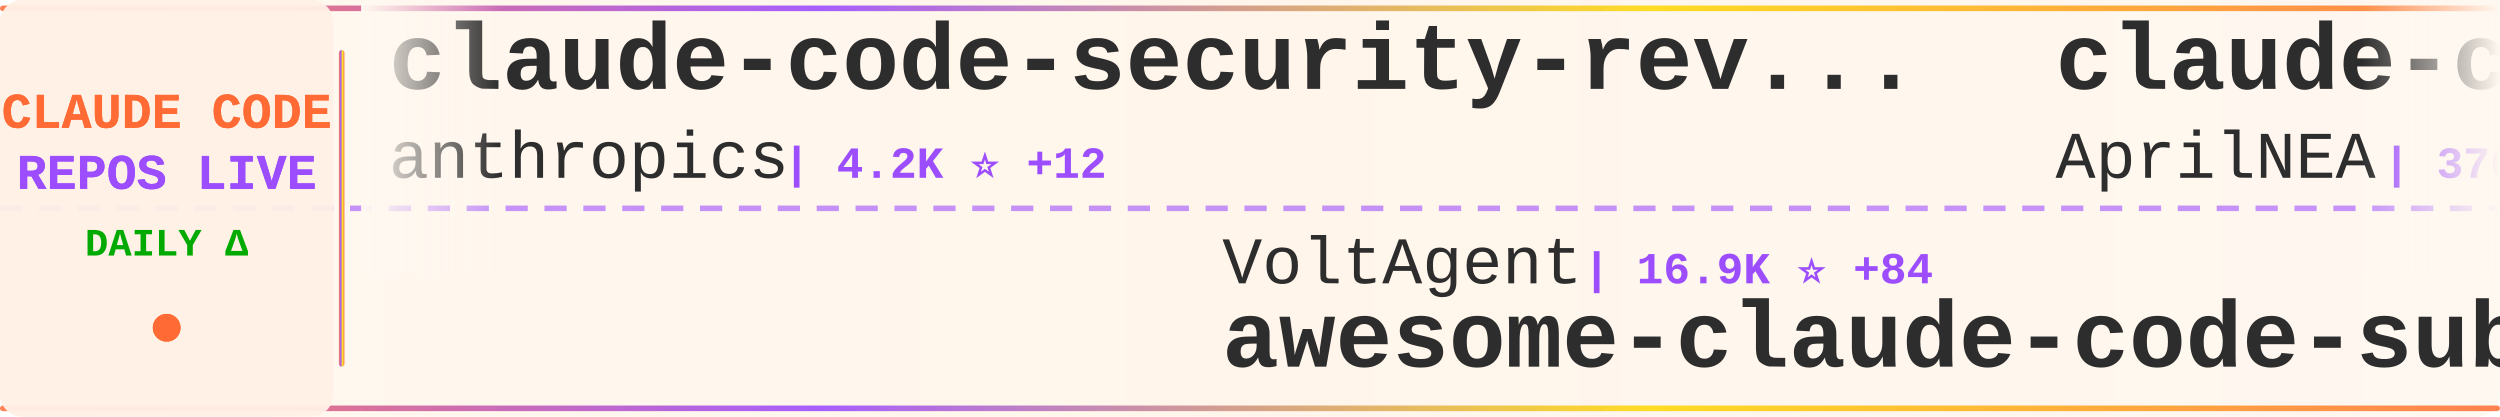
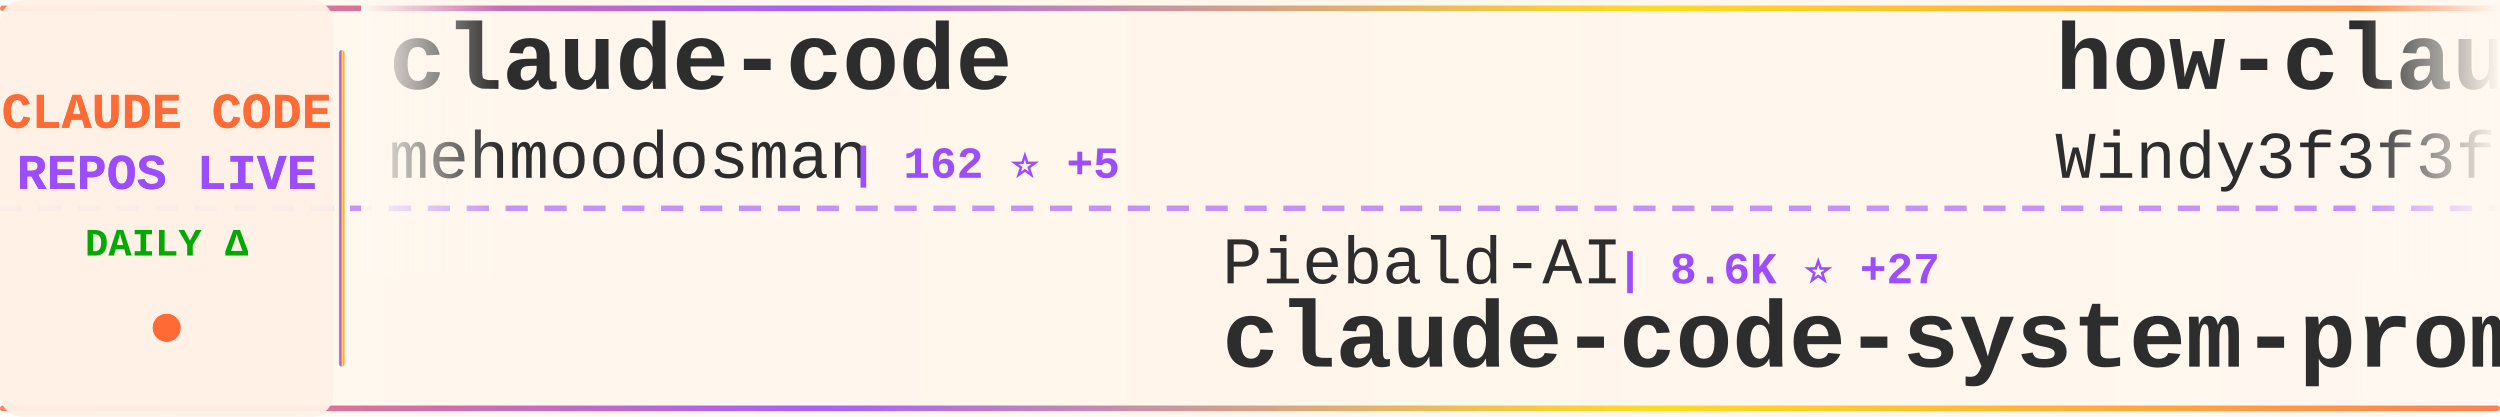
<svg xmlns="http://www.w3.org/2000/svg" width="900" height="150">
  <defs>
    <linearGradient id="tickerBg" x1="0%" y1="0%" x2="100%" y2="0%">
      <stop offset="0%" style="stop-color:#fff8f0;stop-opacity:0.98" />
      <stop offset="50%" style="stop-color:#fff5eb;stop-opacity:1" />
      <stop offset="100%" style="stop-color:#fff8f0;stop-opacity:0.98" />
    </linearGradient>
    <linearGradient id="borderGrad" x1="0%" y1="0%" x2="100%" y2="0%">
      <stop offset="0%" style="stop-color:#FF6B35;stop-opacity:0.85">
        <animate attributeName="stop-opacity" values="0.85;1;0.85" dur="2s" repeatCount="indefinite" />
      </stop>
      <stop offset="33%" style="stop-color:#9C4EFF;stop-opacity:0.9">
        <animate attributeName="stop-opacity" values="0.9;1;0.9" dur="2.2s" repeatCount="indefinite" />
      </stop>
      <stop offset="66%" style="stop-color:#FFD700;stop-opacity:0.85">
        <animate attributeName="stop-opacity" values="0.85;1;0.85" dur="1.8s" repeatCount="indefinite" />
      </stop>
      <stop offset="100%" style="stop-color:#FF6B35;stop-opacity:0.85">
        <animate attributeName="stop-opacity" values="0.85;1;0.85" dur="2s" repeatCount="indefinite" />
      </stop>
    </linearGradient>
    <filter id="textGlow">
      <feGaussianBlur stdDeviation="0.15" result="coloredBlur" />
      <feMerge>
        <feMergeNode in="coloredBlur" />
        <feMergeNode in="SourceGraphic" />
      </feMerge>
    </filter>
    <filter id="metricGlow">
      <feGaussianBlur stdDeviation="0.2" result="coloredBlur" />
      <feMerge>
        <feMergeNode in="coloredBlur" />
        <feMergeNode in="SourceGraphic" />
      </feMerge>
    </filter>
    <linearGradient id="leftFade" x1="0%" y1="0%" x2="100%" y2="0%">
      <stop offset="0%" style="stop-color:#fff8f0;stop-opacity:1" />
      <stop offset="100%" style="stop-color:#fff8f0;stop-opacity:0" />
    </linearGradient>
    <linearGradient id="rightFade" x1="0%" y1="0%" x2="100%" y2="0%">
      <stop offset="0%" style="stop-color:#fff8f0;stop-opacity:0" />
      <stop offset="100%" style="stop-color:#fff8f0;stop-opacity:1" />
    </linearGradient>
  </defs>
  <rect width="900" height="150" fill="url(#tickerBg)" rx="8" />
  <rect x="0" y="2" width="900" height="2" fill="url(#borderGrad)" rx="1" />
  <rect x="0" y="146" width="900" height="2" fill="url(#borderGrad)" rx="1" />
  <line x1="0" y1="75" x2="900" y2="75" stroke="#9C4EFF" stroke-width="2" stroke-dasharray="8 6" opacity="0.6" />
  <rect x="0" y="0" width="120" height="150" fill="#fff0e6" opacity="0.95" rx="8" />
  <text x="60" y="46" font-family="'Courier New', monospace" font-size="18" font-weight="bold" fill="#FF6B35" text-anchor="middle" filter="url(#textGlow)">
    CLAUDE CODE
  </text>
  <text x="60" y="68" font-family="'Courier New', monospace" font-size="18" font-weight="bold" fill="#9C4EFF" text-anchor="middle" filter="url(#textGlow)">
    REPOS LIVE
  </text>
  <text x="60" y="92" font-family="'Courier New', monospace" font-size="14" font-weight="bold" fill="#00aa00" text-anchor="middle">
    DAILY Δ
  </text>
  <circle cx="60" cy="118" r="5" fill="#FF6B35" filter="url(#metricGlow)">
    <animate attributeName="r" values="4;6;4" dur="1.5s" repeatCount="indefinite" />
    <animate attributeName="opacity" values="0.6;1;0.6" dur="1.5s" repeatCount="indefinite" />
  </circle>
  <rect x="122" y="18" width="2" height="114" fill="url(#borderGrad)" rx="1" />
  <clipPath id="tickerClip">
    <rect x="130" y="0" width="770" height="150" />
  </clipPath>
  <g clip-path="url(#tickerClip)">
    <g id="tickerItems">
      <animateTransform attributeName="transform" attributeType="XML" type="translate" from="0 0" to="-3000 0" dur="54s" repeatCount="indefinite" />
      <g transform="translate(0, 0)">
-         <text x="140" y="32" font-family="'Courier New', monospace" font-size="34" font-weight="bold" fill="#2d2d2d">claude-code-security-rev...</text>
-         <text x="140" y="64" font-family="'Courier New', monospace" font-size="24" font-weight="normal" fill="#2d2d2d" opacity="1.0">anthropics</text>
-         <text x="282" y="64" font-family="'Courier New', monospace" font-size="16" font-weight="bold" fill="#9C4EFF"> | 4.2K ⭐ +12</text>
+         <text x="140" y="32" font-family="'Courier New', monospace" font-size="34" font-weight="bold" fill="#2d2d2d">claude-code</text>
+         <text x="140" y="64" font-family="'Courier New', monospace" font-size="24" font-weight="normal" fill="#2d2d2d" opacity="1.0">mehmoodosman</text>
+         <text x="306" y="64" font-family="'Courier New', monospace" font-size="16" font-weight="bold" fill="#9C4EFF"> | 162 ⭐ +5</text>
      </g>
      <g transform="translate(300, 0)">
-         <text x="140" y="102" font-family="'Courier New', monospace" font-size="24" font-weight="normal" fill="#2d2d2d" opacity="1.0">VoltAgent</text>
-         <text x="270" y="102" font-family="'Courier New', monospace" font-size="16" font-weight="bold" fill="#9C4EFF"> | 16.9K ⭐ +84</text>
-         <text x="140" y="132" font-family="'Courier New', monospace" font-size="34" font-weight="bold" fill="#2d2d2d">awesome-claude-code-suba...</text>
+         <text x="140" y="102" font-family="'Courier New', monospace" font-size="24" font-weight="normal" fill="#2d2d2d" opacity="1.0">Piebald-AI</text>
+         <text x="282" y="102" font-family="'Courier New', monospace" font-size="16" font-weight="bold" fill="#9C4EFF"> | 8.6K ⭐ +27</text>
+         <text x="140" y="132" font-family="'Courier New', monospace" font-size="34" font-weight="bold" fill="#2d2d2d">claude-code-system-promp...</text>
      </g>
      <g transform="translate(600, 0)">
-         <text x="140" y="32" font-family="'Courier New', monospace" font-size="34" font-weight="bold" fill="#2d2d2d">claude-code-source</text>
-         <text x="140" y="64" font-family="'Courier New', monospace" font-size="24" font-weight="normal" fill="#2d2d2d" opacity="1.0">AprilNEA</text>
-         <text x="258" y="64" font-family="'Courier New', monospace" font-size="16" font-weight="bold" fill="#9C4EFF"> | 370 ⭐ +1</text>
+         <text x="140" y="32" font-family="'Courier New', monospace" font-size="34" font-weight="bold" fill="#2d2d2d">how-claude-code-works</text>
+         <text x="140" y="64" font-family="'Courier New', monospace" font-size="24" font-weight="normal" fill="#2d2d2d" opacity="1.0">Windy3f3f3f3f</text>
+         <text x="318" y="64" font-family="'Courier New', monospace" font-size="16" font-weight="bold" fill="#9C4EFF"> | 1.7K ⭐ +27</text>
      </g>
      <g transform="translate(900, 0)">
-         <text x="140" y="102" font-family="'Courier New', monospace" font-size="24" font-weight="normal" fill="#2d2d2d" opacity="1.0">yasasbanukaofficial</text>
-         <text x="390" y="102" font-family="'Courier New', monospace" font-size="16" font-weight="bold" fill="#9C4EFF"> | 2.2K ⭐ +75</text>
+         <text x="140" y="102" font-family="'Courier New', monospace" font-size="24" font-weight="normal" fill="#2d2d2d" opacity="1.0">anthropics</text>
+         <text x="282" y="102" font-family="'Courier New', monospace" font-size="16" font-weight="bold" fill="#9C4EFF"> | 4.2K ⭐ +13</text>
+         <text x="140" y="132" font-family="'Courier New', monospace" font-size="34" font-weight="bold" fill="#2d2d2d">claude-code-security-rev...</text>
+       </g>
+       <g transform="translate(1200, 0)">
+         <text x="140" y="32" font-family="'Courier New', monospace" font-size="34" font-weight="bold" fill="#2d2d2d">everything-claude-code</text>
+         <text x="140" y="64" font-family="'Courier New', monospace" font-size="24" font-weight="normal" fill="#2d2d2d" opacity="1.0">affaan-m</text>
+         <text x="258" y="64" font-family="'Courier New', monospace" font-size="16" font-weight="bold" fill="#9C4EFF"> | 150.8K ⭐ +1.3K</text>
+       </g>
+       <g transform="translate(1500, 0)">
+         <text x="140" y="102" font-family="'Courier New', monospace" font-size="24" font-weight="normal" fill="#2d2d2d" opacity="1.0">shanraisshan</text>
+         <text x="306" y="102" font-family="'Courier New', monospace" font-size="16" font-weight="bold" fill="#9C4EFF"> | 36.5K ⭐ +1.5K</text>
+         <text x="140" y="132" font-family="'Courier New', monospace" font-size="34" font-weight="bold" fill="#2d2d2d">claude-code-best-practic...</text>
+       </g>
+       <g transform="translate(1800, 0)">
+         <text x="140" y="32" font-family="'Courier New', monospace" font-size="34" font-weight="bold" fill="#2d2d2d">claude-code</text>
+         <text x="140" y="64" font-family="'Courier New', monospace" font-size="24" font-weight="normal" fill="#2d2d2d" opacity="1.0">tanbiralam</text>
+         <text x="282" y="64" font-family="'Courier New', monospace" font-size="16" font-weight="bold" fill="#9C4EFF"> | 1.4K ⭐ +15</text>
+       </g>
+       <g transform="translate(2100, 0)">
+         <text x="140" y="102" font-family="'Courier New', monospace" font-size="24" font-weight="normal" fill="#2d2d2d" opacity="1.0">feiskyer</text>
+         <text x="258" y="102" font-family="'Courier New', monospace" font-size="16" font-weight="bold" fill="#9C4EFF"> | 1.4K ⭐ +4</text>
+         <text x="140" y="132" font-family="'Courier New', monospace" font-size="34" font-weight="bold" fill="#2d2d2d">claude-code-settings</text>
+       </g>
+       <g transform="translate(2400, 0)">
+         <text x="140" y="32" font-family="'Courier New', monospace" font-size="34" font-weight="bold" fill="#2d2d2d">agents</text>
+         <text x="140" y="64" font-family="'Courier New', monospace" font-size="24" font-weight="normal" fill="#2d2d2d" opacity="1.0">wshobson</text>
+         <text x="258" y="64" font-family="'Courier New', monospace" font-size="16" font-weight="bold" fill="#9C4EFF"> | 33.4K ⭐ +65</text>
+       </g>
+       <g transform="translate(2700, 0)">
+         <text x="140" y="102" font-family="'Courier New', monospace" font-size="24" font-weight="normal" fill="#2d2d2d" opacity="1.0">T-Lab-CUHKSZ</text>
+         <text x="306" y="102" font-family="'Courier New', monospace" font-size="16" font-weight="bold" fill="#9C4EFF"> | 288 ⭐ +1</text>
        <text x="140" y="132" font-family="'Courier New', monospace" font-size="34" font-weight="bold" fill="#2d2d2d">claude-code</text>
      </g>
-       <g transform="translate(1200, 0)">
-         <text x="140" y="32" font-family="'Courier New', monospace" font-size="34" font-weight="bold" fill="#2d2d2d">claude-code-cli</text>
-         <text x="140" y="64" font-family="'Courier New', monospace" font-size="24" font-weight="normal" fill="#2d2d2d" opacity="1.0">huangserva</text>
-         <text x="282" y="64" font-family="'Courier New', monospace" font-size="16" font-weight="bold" fill="#9C4EFF"> | 546 ⭐ +3</text>
-       </g>
-       <g transform="translate(1500, 0)">
-         <text x="140" y="102" font-family="'Courier New', monospace" font-size="24" font-weight="normal" fill="#2d2d2d" opacity="1.0">Windy3f3f3f3f</text>
-         <text x="318" y="102" font-family="'Courier New', monospace" font-size="16" font-weight="bold" fill="#9C4EFF"> | 1.7K ⭐ +28</text>
-         <text x="140" y="132" font-family="'Courier New', monospace" font-size="34" font-weight="bold" fill="#2d2d2d">how-claude-code-works</text>
-       </g>
-       <g transform="translate(1800, 0)">
-         <text x="140" y="32" font-family="'Courier New', monospace" font-size="34" font-weight="bold" fill="#2d2d2d">claude_code_src</text>
-         <text x="140" y="64" font-family="'Courier New', monospace" font-size="24" font-weight="normal" fill="#2d2d2d" opacity="1.0">ponponon</text>
-         <text x="258" y="64" font-family="'Courier New', monospace" font-size="16" font-weight="bold" fill="#9C4EFF"> | 2.1K ⭐ +10</text>
-       </g>
-       <g transform="translate(2100, 0)">
-         <text x="140" y="102" font-family="'Courier New', monospace" font-size="24" font-weight="normal" fill="#2d2d2d" opacity="1.0">xorespesp</text>
-         <text x="270" y="102" font-family="'Courier New', monospace" font-size="16" font-weight="bold" fill="#9C4EFF"> | 210 ⭐ +1</text>
-         <text x="140" y="132" font-family="'Courier New', monospace" font-size="34" font-weight="bold" fill="#2d2d2d">claude-code</text>
-       </g>
-       <g transform="translate(2400, 0)">
-         <text x="140" y="32" font-family="'Courier New', monospace" font-size="34" font-weight="bold" fill="#2d2d2d">ClaudeCode</text>
-         <text x="140" y="64" font-family="'Courier New', monospace" font-size="24" font-weight="normal" fill="#2d2d2d" opacity="1.0">guanshan</text>
-         <text x="258" y="64" font-family="'Courier New', monospace" font-size="16" font-weight="bold" fill="#9C4EFF"> | 54 ⭐</text>
-       </g>
-       <g transform="translate(2700, 0)">
-         <text x="140" y="102" font-family="'Courier New', monospace" font-size="24" font-weight="normal" fill="#2d2d2d" opacity="1.0">JrCx7scC</text>
-         <text x="258" y="102" font-family="'Courier New', monospace" font-size="16" font-weight="bold" fill="#9C4EFF"> | 325 ⭐ +4</text>
-         <text x="140" y="132" font-family="'Courier New', monospace" font-size="34" font-weight="bold" fill="#2d2d2d">claude-code-source</text>
-       </g>
      <g transform="translate(3000, 0)">
-         <text x="140" y="32" font-family="'Courier New', monospace" font-size="34" font-weight="bold" fill="#2d2d2d">claude-code-security-rev...</text>
-         <text x="140" y="64" font-family="'Courier New', monospace" font-size="24" font-weight="normal" fill="#2d2d2d" opacity="1.0">anthropics</text>
-         <text x="282" y="64" font-family="'Courier New', monospace" font-size="16" font-weight="bold" fill="#9C4EFF"> | 4.2K ⭐ +12</text>
+         <text x="140" y="32" font-family="'Courier New', monospace" font-size="34" font-weight="bold" fill="#2d2d2d">claude-code</text>
+         <text x="140" y="64" font-family="'Courier New', monospace" font-size="24" font-weight="normal" fill="#2d2d2d" opacity="1.0">mehmoodosman</text>
+         <text x="306" y="64" font-family="'Courier New', monospace" font-size="16" font-weight="bold" fill="#9C4EFF"> | 162 ⭐ +5</text>
      </g>
      <g transform="translate(3300, 0)">
-         <text x="140" y="102" font-family="'Courier New', monospace" font-size="24" font-weight="normal" fill="#2d2d2d" opacity="1.0">VoltAgent</text>
-         <text x="270" y="102" font-family="'Courier New', monospace" font-size="16" font-weight="bold" fill="#9C4EFF"> | 16.9K ⭐ +84</text>
-         <text x="140" y="132" font-family="'Courier New', monospace" font-size="34" font-weight="bold" fill="#2d2d2d">awesome-claude-code-suba...</text>
+         <text x="140" y="102" font-family="'Courier New', monospace" font-size="24" font-weight="normal" fill="#2d2d2d" opacity="1.0">Piebald-AI</text>
+         <text x="282" y="102" font-family="'Courier New', monospace" font-size="16" font-weight="bold" fill="#9C4EFF"> | 8.6K ⭐ +27</text>
+         <text x="140" y="132" font-family="'Courier New', monospace" font-size="34" font-weight="bold" fill="#2d2d2d">claude-code-system-promp...</text>
      </g>
      <g transform="translate(3600, 0)">
-         <text x="140" y="32" font-family="'Courier New', monospace" font-size="34" font-weight="bold" fill="#2d2d2d">claude-code-source</text>
-         <text x="140" y="64" font-family="'Courier New', monospace" font-size="24" font-weight="normal" fill="#2d2d2d" opacity="1.0">AprilNEA</text>
-         <text x="258" y="64" font-family="'Courier New', monospace" font-size="16" font-weight="bold" fill="#9C4EFF"> | 370 ⭐ +1</text>
+         <text x="140" y="32" font-family="'Courier New', monospace" font-size="34" font-weight="bold" fill="#2d2d2d">how-claude-code-works</text>
+         <text x="140" y="64" font-family="'Courier New', monospace" font-size="24" font-weight="normal" fill="#2d2d2d" opacity="1.0">Windy3f3f3f3f</text>
+         <text x="318" y="64" font-family="'Courier New', monospace" font-size="16" font-weight="bold" fill="#9C4EFF"> | 1.7K ⭐ +27</text>
      </g>
      <g transform="translate(3900, 0)">
-         <text x="140" y="102" font-family="'Courier New', monospace" font-size="24" font-weight="normal" fill="#2d2d2d" opacity="1.0">yasasbanukaofficial</text>
-         <text x="390" y="102" font-family="'Courier New', monospace" font-size="16" font-weight="bold" fill="#9C4EFF"> | 2.2K ⭐ +75</text>
-         <text x="140" y="132" font-family="'Courier New', monospace" font-size="34" font-weight="bold" fill="#2d2d2d">claude-code</text>
+         <text x="140" y="102" font-family="'Courier New', monospace" font-size="24" font-weight="normal" fill="#2d2d2d" opacity="1.0">anthropics</text>
+         <text x="282" y="102" font-family="'Courier New', monospace" font-size="16" font-weight="bold" fill="#9C4EFF"> | 4.2K ⭐ +13</text>
+         <text x="140" y="132" font-family="'Courier New', monospace" font-size="34" font-weight="bold" fill="#2d2d2d">claude-code-security-rev...</text>
      </g>
    </g>
  </g>
  <rect x="130" y="0" width="50" height="100" fill="url(#leftFade)" />
  <rect x="850" y="0" width="50" height="100" fill="url(#rightFade)" />
</svg>
